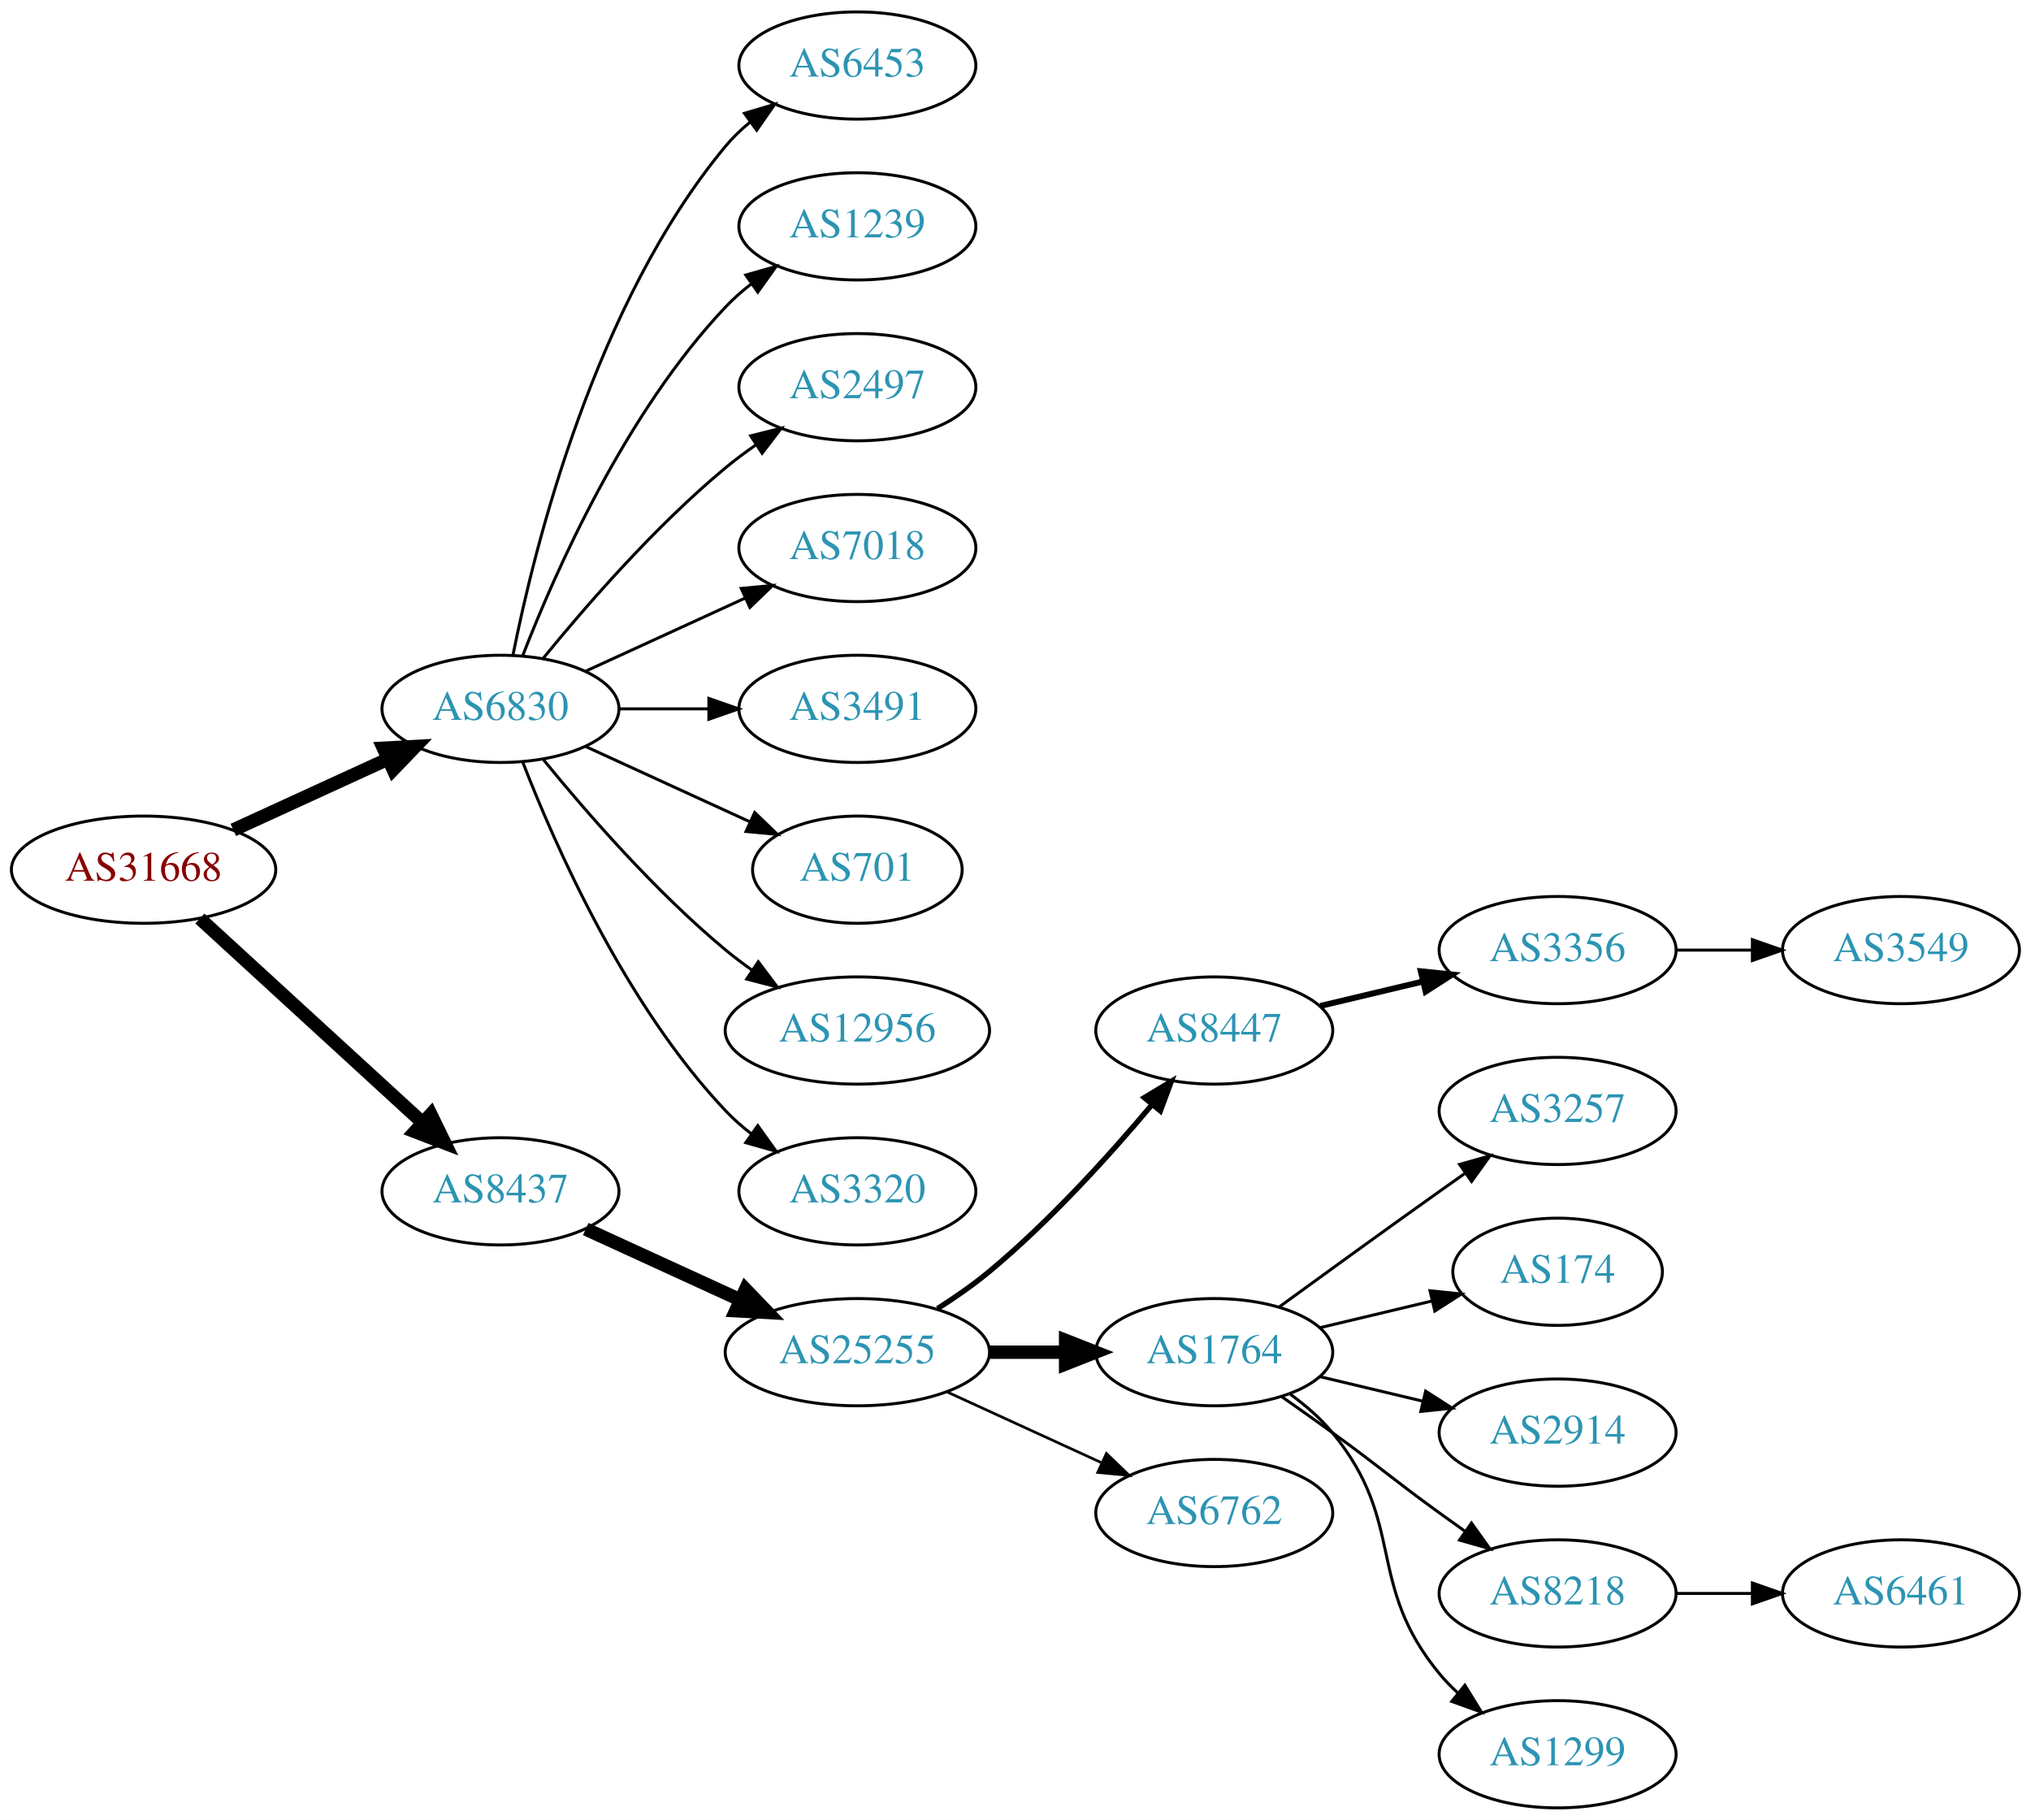
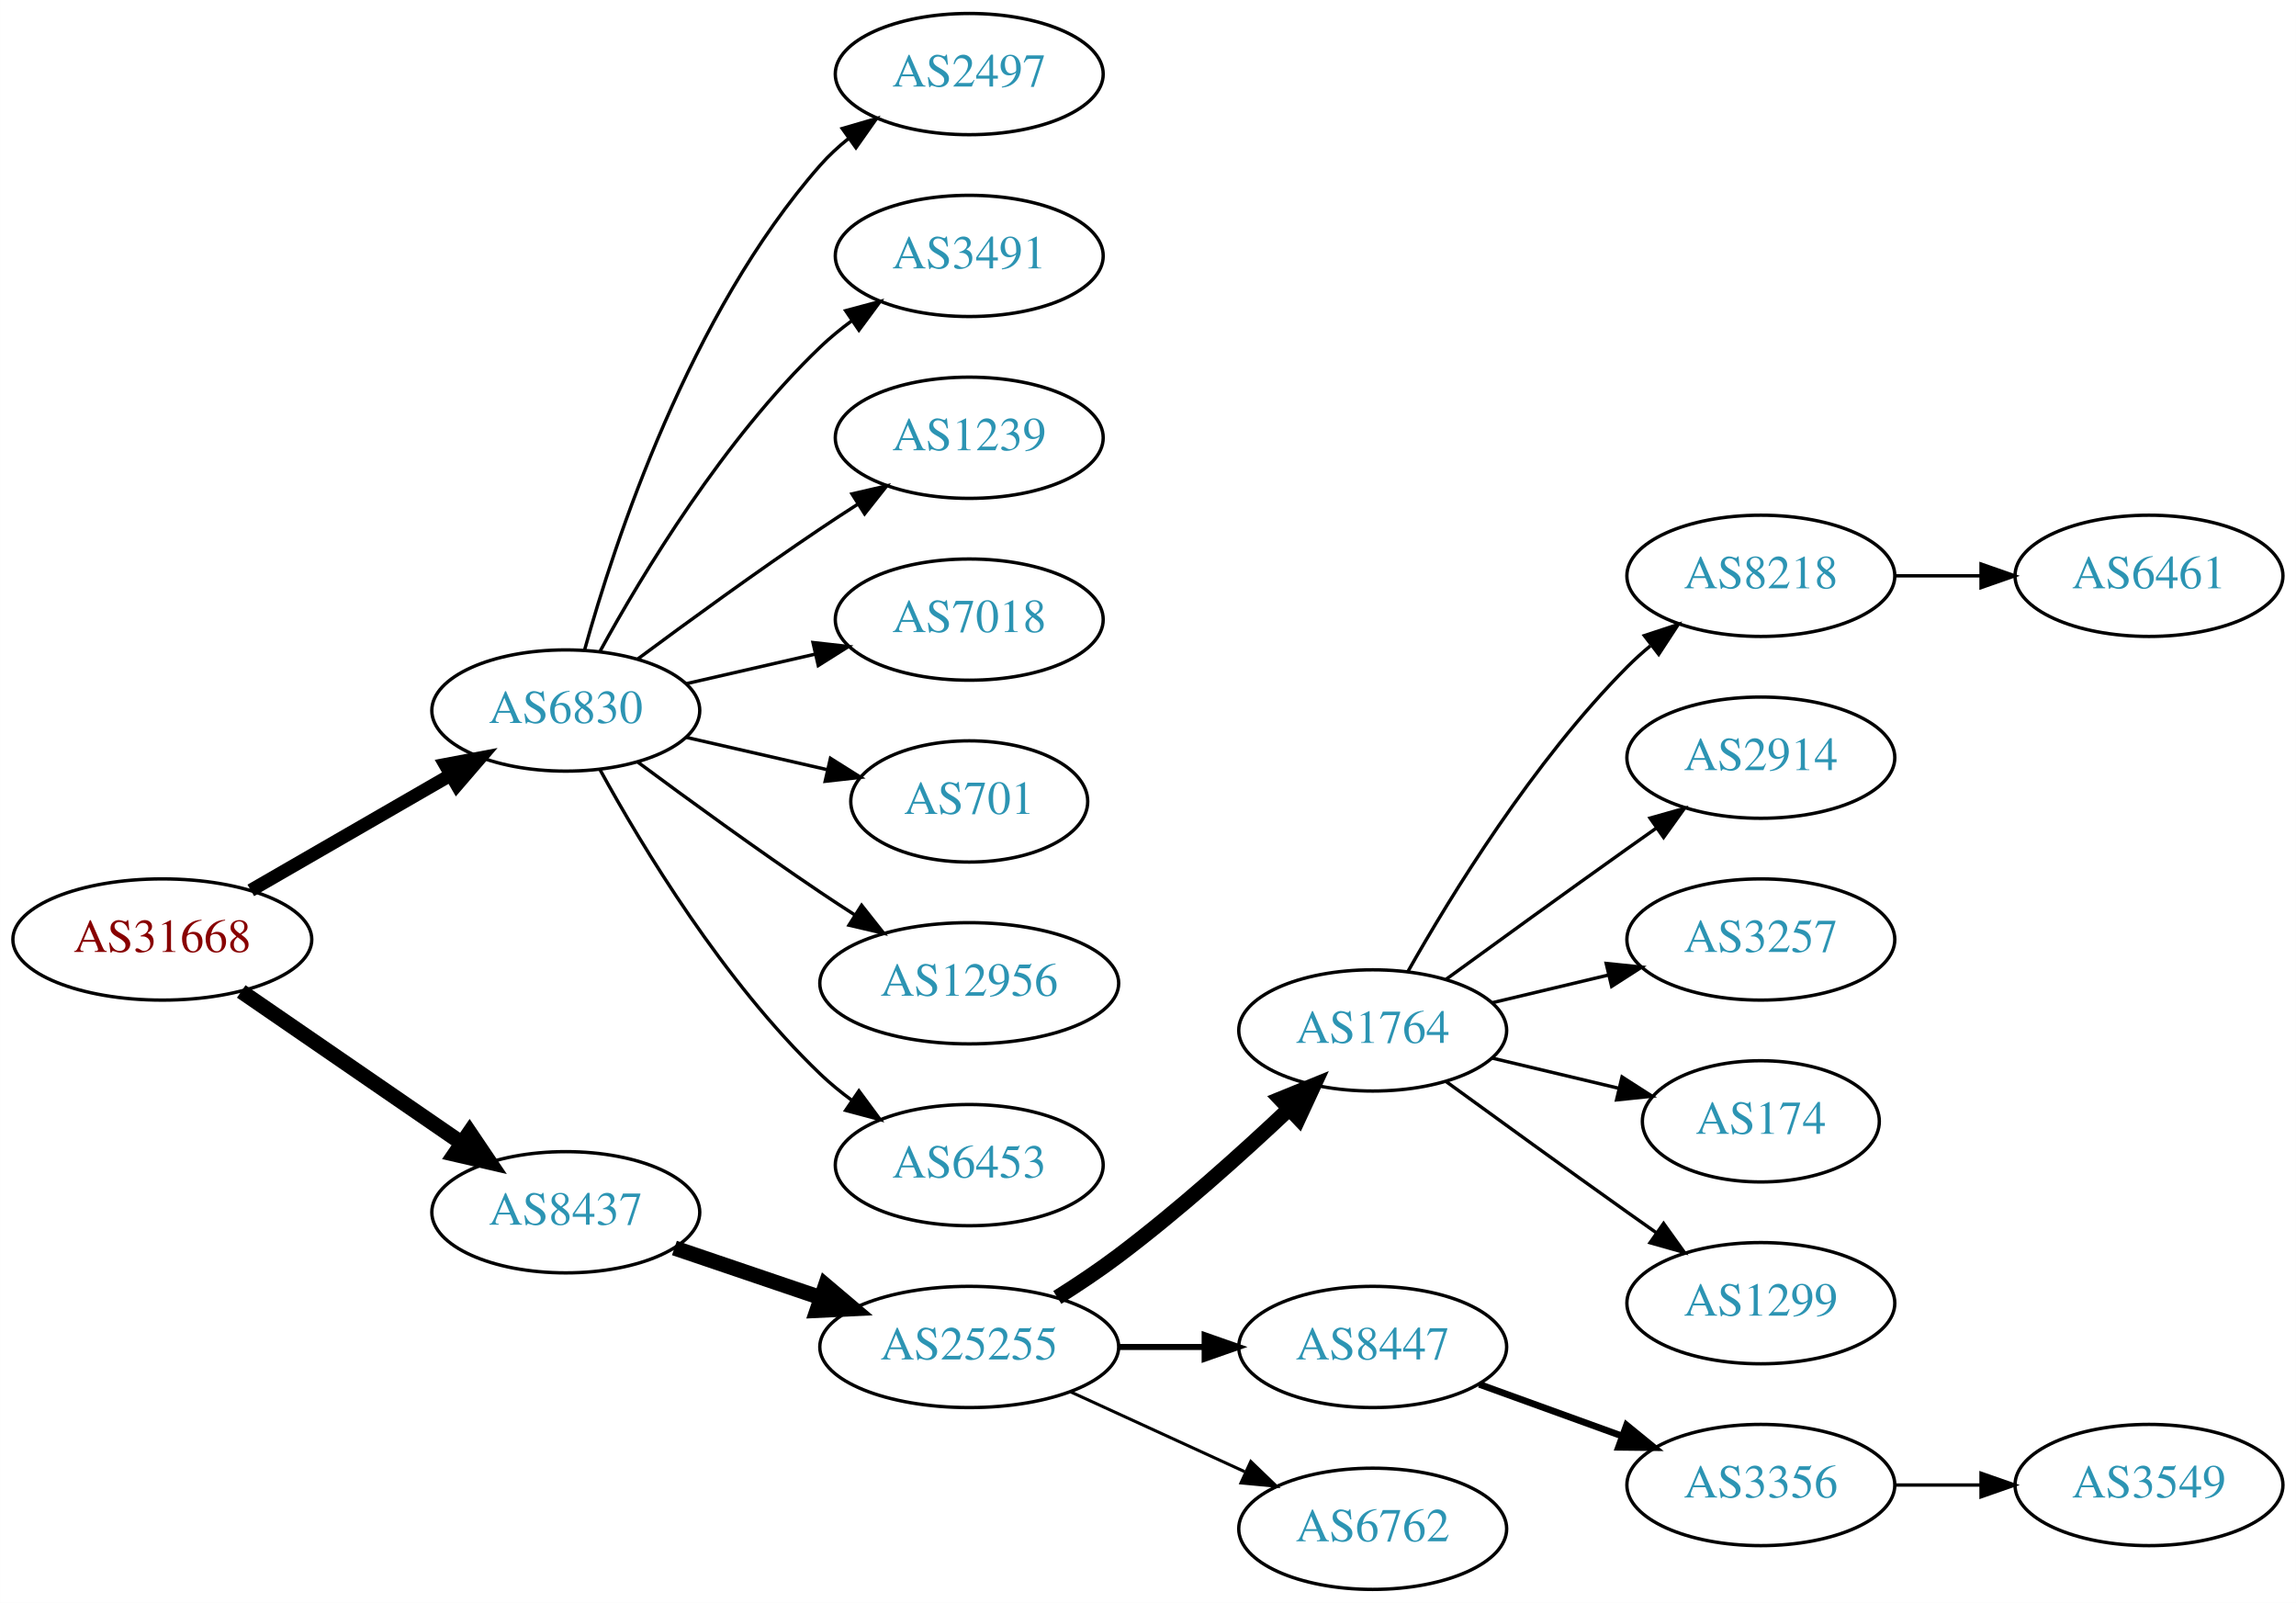
- <svg xmlns="http://www.w3.org/2000/svg" xmlns:xlink="http://www.w3.org/1999/xlink" width="682pt" height="611pt" viewBox="0.00 0.00 681.96 611.00">
-   <g id="graph0" class="graph" transform="scale(1 1) rotate(0) translate(4 607)">
-     <polygon fill="white" stroke="none" points="-4,4 -4,-607 677.956,-607 677.956,4 -4,4" />
+ <svg xmlns="http://www.w3.org/2000/svg" xmlns:xlink="http://www.w3.org/1999/xlink" width="682pt" height="476pt" viewBox="0.00 0.00 681.96 476.00">
+   <g id="graph0" class="graph" transform="scale(1 1) rotate(0) translate(4 472)">
+     <polygon fill="white" stroke="none" points="-4,4 -4,-472 677.956,-472 677.956,4 -4,4" />
    <g id="node1" class="node">
      <g id="a_node1">
        <a xlink:href="/asn/31668" xlink:title="AS31668 ~ RAPPAPORT [AT]">
-           <ellipse fill="#ffffff" stroke="black" cx="44.196" cy="-315" rx="44.393" ry="18" />
-           <text text-anchor="middle" x="44.196" y="-311.3" font-family="Times,serif" font-size="14.00" fill="#880000">AS31668</text>
+           <ellipse fill="#ffffff" stroke="black" cx="44.196" cy="-193" rx="44.393" ry="18" />
+           <text text-anchor="middle" x="44.196" y="-189.3" font-family="Times,serif" font-size="14.00" fill="#880000">AS31668</text>
        </a>
      </g>
    </g>
    <g id="node2" class="node">
      <g id="a_node2">
        <a xlink:href="/asn/6830" xlink:title="AS6830 ~ LGI-UPC [AT]">
-           <ellipse fill="#ffffff" stroke="black" cx="164.039" cy="-369" rx="39.794" ry="18" />
-           <text text-anchor="middle" x="164.039" y="-365.3" font-family="Times,serif" font-size="14.00" fill="#2c94b3">AS6830</text>
+           <ellipse fill="#ffffff" stroke="black" cx="164.039" cy="-261" rx="39.794" ry="18" />
+           <text text-anchor="middle" x="164.039" y="-257.3" font-family="Times,serif" font-size="14.00" fill="#2c94b3">AS6830</text>
        </a>
      </g>
    </g>
    <g id="edge1" class="edge">
-       <path fill="none" stroke="black" stroke-width="4.5" d="M74.326,-328.348C89.937,-335.502 109.335,-344.391 126.007,-352.03" />
-       <polygon fill="black" stroke="black" stroke-width="4.5" points="124.727,-355.775 135.459,-356.362 128.008,-348.616 124.727,-355.775" />
+       <path fill="none" stroke="black" stroke-width="3.938" d="M70.476,-207.588C87.796,-217.582 110.947,-230.941 129.763,-241.799" />
+       <polygon fill="black" stroke="black" stroke-width="3.938" points="128.196,-244.935 138.607,-246.902 131.695,-238.872 128.196,-244.935" />
    </g>
    <g id="node3" class="node">
      <g id="a_node3">
        <a xlink:href="/asn/8437" xlink:title="AS8437 ~ Hutchison Drei Austria GmbH [AT]">
-           <ellipse fill="#ffffff" stroke="black" cx="164.039" cy="-207" rx="39.794" ry="18" />
-           <text text-anchor="middle" x="164.039" y="-203.3" font-family="Times,serif" font-size="14.00" fill="#2c94b3">AS8437</text>
+           <ellipse fill="#ffffff" stroke="black" cx="164.039" cy="-112" rx="39.794" ry="18" />
+           <text text-anchor="middle" x="164.039" y="-108.3" font-family="Times,serif" font-size="14.00" fill="#2c94b3">AS8437</text>
        </a>
      </g>
    </g>
    <g id="edge2" class="edge">
-       <path fill="none" stroke="black" stroke-width="4.5" d="M63.094,-298.597C83.022,-280.333 115.38,-250.678 137.857,-230.079" />
-       <polygon fill="black" stroke="black" stroke-width="4.5" points="140.647,-232.863 145.359,-223.203 135.326,-227.057 140.647,-232.863" />
+       <path fill="none" stroke="black" stroke-width="4.5" d="M67.639,-177.574C86.22,-164.802 112.781,-146.545 133.161,-132.537" />
+       <polygon fill="black" stroke="black" stroke-width="4.5" points="135.464,-135.731 141.475,-126.822 131.003,-129.242 135.464,-135.731" />
    </g>
    <g id="node4" class="node">
      <g id="a_node4">
-         <a xlink:href="/asn/6453" xlink:title="AS6453 ~ TATA COMMUNICATIONS (AMERICA) INC [US]">
-           <ellipse fill="#ffffff" stroke="black" cx="283.881" cy="-585" rx="39.794" ry="18" />
-           <text text-anchor="middle" x="283.881" y="-581.3" font-family="Times,serif" font-size="14.00" fill="#2c94b3">AS6453</text>
+         <a xlink:href="/asn/2497" xlink:title="AS2497 ~ Internet Initiative Japan Inc. [JP]">
+           <ellipse fill="#ffffff" stroke="black" cx="283.881" cy="-450" rx="39.794" ry="18" />
+           <text text-anchor="middle" x="283.881" y="-446.3" font-family="Times,serif" font-size="14.00" fill="#2c94b3">AS2497</text>
        </a>
      </g>
    </g>
    <g id="edge3" class="edge">
-       <path fill="none" stroke="black" d="M168.237,-387.073C175.401,-423.141 195.675,-505.125 239.685,-558 242.09,-560.889 244.886,-563.563 247.879,-566.013" />
-       <polygon fill="black" stroke="black" points="245.967,-568.95 256.122,-571.973 250.069,-563.277 245.967,-568.95" />
+       <path fill="none" stroke="black" d="M169.612,-278.946C178.517,-310.995 200.801,-378.842 239.685,-423 242.169,-425.821 245.019,-428.449 248.044,-430.871" />
+       <polygon fill="black" stroke="black" points="246.162,-433.828 256.334,-436.791 250.23,-428.131 246.162,-433.828" />
    </g>
    <g id="node5" class="node">
      <g id="a_node5">
-         <a xlink:href="/asn/1239" xlink:title="AS1239 ~ Sprint [US]">
-           <ellipse fill="#ffffff" stroke="black" cx="283.881" cy="-531" rx="39.794" ry="18" />
-           <text text-anchor="middle" x="283.881" y="-527.3" font-family="Times,serif" font-size="14.00" fill="#2c94b3">AS1239</text>
+         <a xlink:href="/asn/3491" xlink:title="AS3491 ~ PCCW Global, Inc. [US]">
+           <ellipse fill="#ffffff" stroke="black" cx="283.881" cy="-396" rx="39.794" ry="18" />
+           <text text-anchor="middle" x="283.881" y="-392.3" font-family="Times,serif" font-size="14.00" fill="#2c94b3">AS3491</text>
        </a>
      </g>
    </g>
    <g id="edge4" class="edge">
-       <path fill="none" stroke="black" d="M171.562,-386.994C182.312,-414.728 205.969,-468.429 239.685,-504 242.271,-506.728 245.188,-509.294 248.257,-511.677" />
-       <polygon fill="black" stroke="black" points="246.411,-514.658 256.605,-517.543 250.435,-508.93 246.411,-514.658" />
+       <path fill="none" stroke="black" d="M174.28,-278.713C186.825,-301.561 211.002,-341.611 239.685,-369 242.553,-371.739 245.742,-374.347 249.051,-376.785" />
+       <polygon fill="black" stroke="black" points="247.175,-379.742 257.411,-382.477 251.114,-373.956 247.175,-379.742" />
    </g>
    <g id="node6" class="node">
      <g id="a_node6">
-         <a xlink:href="/asn/2497" xlink:title="AS2497 ~ Internet Initiative Japan Inc. [JP]">
-           <ellipse fill="#ffffff" stroke="black" cx="283.881" cy="-477" rx="39.794" ry="18" />
-           <text text-anchor="middle" x="283.881" y="-473.3" font-family="Times,serif" font-size="14.00" fill="#2c94b3">AS2497</text>
+         <a xlink:href="/asn/1239" xlink:title="AS1239 ~ Sprint [US]">
+           <ellipse fill="#ffffff" stroke="black" cx="283.881" cy="-342" rx="39.794" ry="18" />
+           <text text-anchor="middle" x="283.881" y="-338.3" font-family="Times,serif" font-size="14.00" fill="#2c94b3">AS1239</text>
        </a>
      </g>
    </g>
    <g id="edge5" class="edge">
-       <path fill="none" stroke="black" d="M178.458,-386.065C192.572,-403.375 215.987,-430.345 239.685,-450 242.901,-452.668 246.402,-455.27 249.972,-457.741" />
-       <polygon fill="black" stroke="black" points="248.05,-460.666 258.329,-463.236 251.896,-454.817 248.05,-460.666" />
+       <path fill="none" stroke="black" d="M185.369,-276.277C200.231,-287.304 220.976,-302.407 239.685,-315 243.234,-317.389 246.984,-319.839 250.733,-322.242" />
+       <polygon fill="black" stroke="black" points="249.059,-325.325 259.381,-327.712 252.801,-319.409 249.059,-325.325" />
    </g>
    <g id="node7" class="node">
      <g id="a_node7">
        <a xlink:href="/asn/7018" xlink:title="AS7018 ~ AT&amp;T Services, Inc. [US]">
-           <ellipse fill="#ffffff" stroke="black" cx="283.881" cy="-423" rx="39.794" ry="18" />
-           <text text-anchor="middle" x="283.881" y="-419.3" font-family="Times,serif" font-size="14.00" fill="#2c94b3">AS7018</text>
+           <ellipse fill="#ffffff" stroke="black" cx="283.881" cy="-288" rx="39.794" ry="18" />
+           <text text-anchor="middle" x="283.881" y="-284.3" font-family="Times,serif" font-size="14.00" fill="#2c94b3">AS7018</text>
        </a>
      </g>
    </g>
    <g id="edge6" class="edge">
-       <path fill="none" stroke="black" d="M192.667,-381.661C208.624,-388.973 228.895,-398.261 246.178,-406.181" />
-       <polygon fill="black" stroke="black" points="244.876,-409.435 255.425,-410.419 247.793,-403.071 244.876,-409.435" />
+       <path fill="none" stroke="black" d="M199.758,-268.955C211.758,-271.704 225.379,-274.825 238.071,-277.733" />
+       <polygon fill="black" stroke="black" points="237.474,-281.187 248.003,-280.009 239.037,-274.364 237.474,-281.187" />
    </g>
    <g id="node8" class="node">
      <g id="a_node8">
-         <a xlink:href="/asn/3491" xlink:title="AS3491 ~ PCCW Global, Inc. [US]">
-           <ellipse fill="#ffffff" stroke="black" cx="283.881" cy="-369" rx="39.794" ry="18" />
-           <text text-anchor="middle" x="283.881" y="-365.3" font-family="Times,serif" font-size="14.00" fill="#2c94b3">AS3491</text>
+         <a xlink:href="/asn/701" xlink:title="AS701 ~ UUNET [US]">
+           <ellipse fill="#ffffff" stroke="black" cx="283.881" cy="-234" rx="35.194" ry="18" />
+           <text text-anchor="middle" x="283.881" y="-230.3" font-family="Times,serif" font-size="14.00" fill="#2c94b3">AS701</text>
        </a>
      </g>
    </g>
    <g id="edge7" class="edge">
-       <path fill="none" stroke="black" d="M203.951,-369C213.505,-369 223.854,-369 233.817,-369" />
-       <polygon fill="black" stroke="black" points="234.009,-372.5 244.009,-369 234.009,-365.5 234.009,-372.5" />
+       <path fill="none" stroke="black" d="M199.758,-253.045C212.85,-250.045 227.873,-246.604 241.513,-243.478" />
+       <polygon fill="black" stroke="black" points="242.655,-246.807 251.621,-241.162 241.091,-239.984 242.655,-246.807" />
    </g>
    <g id="node9" class="node">
      <g id="a_node9">
-         <a xlink:href="/asn/701" xlink:title="AS701 ~ UUNET [US]">
-           <ellipse fill="#ffffff" stroke="black" cx="283.881" cy="-315" rx="35.194" ry="18" />
-           <text text-anchor="middle" x="283.881" y="-311.3" font-family="Times,serif" font-size="14.00" fill="#2c94b3">AS701</text>
+         <a xlink:href="/asn/12956" xlink:title="AS12956 ~ TELXIUS [ES]">
+           <ellipse fill="#ffffff" stroke="black" cx="283.881" cy="-180" rx="44.393" ry="18" />
+           <text text-anchor="middle" x="283.881" y="-176.3" font-family="Times,serif" font-size="14.00" fill="#2c94b3">AS12956</text>
        </a>
      </g>
    </g>
    <g id="edge8" class="edge">
-       <path fill="none" stroke="black" d="M192.667,-356.339C209.084,-348.817 230.065,-339.202 247.662,-331.139" />
-       <polygon fill="black" stroke="black" points="249.407,-334.189 257.04,-326.842 246.49,-327.826 249.407,-334.189" />
+       <path fill="none" stroke="black" d="M185.369,-245.723C200.231,-234.696 220.976,-219.593 239.685,-207 242.975,-204.785 246.438,-202.518 249.912,-200.285" />
+       <polygon fill="black" stroke="black" points="251.909,-203.163 258.479,-194.852 248.16,-197.252 251.909,-203.163" />
    </g>
    <g id="node10" class="node">
      <g id="a_node10">
-         <a xlink:href="/asn/12956" xlink:title="AS12956 ~ TELXIUS [ES]">
-           <ellipse fill="#ffffff" stroke="black" cx="283.881" cy="-261" rx="44.393" ry="18" />
-           <text text-anchor="middle" x="283.881" y="-257.3" font-family="Times,serif" font-size="14.00" fill="#2c94b3">AS12956</text>
+         <a xlink:href="/asn/6453" xlink:title="AS6453 ~ TATA COMMUNICATIONS (AMERICA) INC [US]">
+           <ellipse fill="#ffffff" stroke="black" cx="283.881" cy="-126" rx="39.794" ry="18" />
+           <text text-anchor="middle" x="283.881" y="-122.3" font-family="Times,serif" font-size="14.00" fill="#2c94b3">AS6453</text>
        </a>
      </g>
    </g>
    <g id="edge9" class="edge">
-       <path fill="none" stroke="black" d="M178.458,-351.935C192.572,-334.625 215.987,-307.655 239.685,-288 242.423,-285.729 245.367,-283.506 248.384,-281.37" />
-       <polygon fill="black" stroke="black" points="250.61,-284.092 256.973,-275.621 246.716,-278.275 250.61,-284.092" />
+       <path fill="none" stroke="black" d="M174.28,-243.287C186.825,-220.439 211.002,-180.389 239.685,-153 242.553,-150.261 245.742,-147.653 249.051,-145.215" />
+       <polygon fill="black" stroke="black" points="251.114,-148.044 257.411,-139.523 247.175,-142.258 251.114,-148.044" />
    </g>
    <g id="node11" class="node">
      <g id="a_node11">
-         <a xlink:href="/asn/3320" xlink:title="AS3320 ~ DTAG [DE]">
-           <ellipse fill="#ffffff" stroke="black" cx="283.881" cy="-207" rx="39.794" ry="18" />
-           <text text-anchor="middle" x="283.881" y="-203.3" font-family="Times,serif" font-size="14.00" fill="#2c94b3">AS3320</text>
+         <a xlink:href="/asn/25255" xlink:title="AS25255 ~ ==&gt; TELE2 AUSTRIA &lt;== [AT]">
+           <ellipse fill="#ffffff" stroke="black" cx="283.881" cy="-72" rx="44.393" ry="18" />
+           <text text-anchor="middle" x="283.881" y="-68.3" font-family="Times,serif" font-size="14.00" fill="#2c94b3">AS25255</text>
        </a>
      </g>
    </g>
    <g id="edge10" class="edge">
-       <path fill="none" stroke="black" d="M171.562,-351.006C182.312,-323.272 205.969,-269.571 239.685,-234 242.271,-231.272 245.188,-228.706 248.257,-226.323" />
-       <polygon fill="black" stroke="black" points="250.435,-229.07 256.605,-220.457 246.411,-223.342 250.435,-229.07" />
+       <path fill="none" stroke="black" stroke-width="4.5" d="M196.309,-101.386C209.605,-96.873 225.331,-91.535 239.707,-86.655" />
+       <polygon fill="black" stroke="black" stroke-width="4.5" points="241.194,-90.308 249.398,-83.365 238.663,-82.851 241.194,-90.308" />
    </g>
    <g id="node12" class="node">
      <g id="a_node12">
-         <a xlink:href="/asn/25255" xlink:title="AS25255 ~ ==&gt; TELE2 AUSTRIA &lt;== [AT]">
-           <ellipse fill="#ffffff" stroke="black" cx="283.881" cy="-153" rx="44.393" ry="18" />
-           <text text-anchor="middle" x="283.881" y="-149.3" font-family="Times,serif" font-size="14.00" fill="#2c94b3">AS25255</text>
+         <a xlink:href="/asn/1764" xlink:title="AS1764 ~ NEXTLAYER-AS [AT]">
+           <ellipse fill="#ffffff" stroke="black" cx="403.724" cy="-166" rx="39.794" ry="18" />
+           <text text-anchor="middle" x="403.724" y="-162.3" font-family="Times,serif" font-size="14.00" fill="#2c94b3">AS1764</text>
        </a>
      </g>
    </g>
    <g id="edge11" class="edge">
-       <path fill="none" stroke="black" stroke-width="4.5" d="M192.667,-194.339C208.165,-187.238 227.732,-178.272 244.678,-170.506" />
-       <polygon fill="black" stroke="black" stroke-width="4.5" points="246.33,-174.08 253.781,-166.335 243.05,-166.921 246.33,-174.08" />
+       <path fill="none" stroke="black" stroke-width="4.5" d="M310.042,-86.706C316.085,-90.514 322.424,-94.746 328.077,-99 345.923,-112.428 364.623,-129.217 378.842,-142.63" />
+       <polygon fill="black" stroke="black" stroke-width="4.5" points="376.293,-145.639 386.247,-149.691 381.727,-139.94 376.293,-145.639" />
    </g>
    <g id="node13" class="node">
      <g id="a_node13">
        <a xlink:href="/asn/8447" xlink:title="AS8447 ~ A1 Telekom Austria AG [AT]">
-           <ellipse fill="#ffffff" stroke="black" cx="403.724" cy="-261" rx="39.794" ry="18" />
-           <text text-anchor="middle" x="403.724" y="-257.3" font-family="Times,serif" font-size="14.00" fill="#2c94b3">AS8447</text>
+           <ellipse fill="#ffffff" stroke="black" cx="403.724" cy="-72" rx="39.794" ry="18" />
+           <text text-anchor="middle" x="403.724" y="-68.3" font-family="Times,serif" font-size="14.00" fill="#2c94b3">AS8447</text>
        </a>
      </g>
    </g>
    <g id="edge12" class="edge">
-       <path fill="none" stroke="black" stroke-width="1.8" d="M310.79,-167.621C316.684,-171.369 322.768,-175.596 328.077,-180 348.443,-196.891 368.599,-219.185 382.823,-236.107" />
-       <polygon fill="black" stroke="black" stroke-width="1.8" points="380.232,-238.465 389.305,-243.935 385.624,-234.001 380.232,-238.465" />
+       <path fill="none" stroke="black" stroke-width="1.8" d="M328.092,-72C336.405,-72 345.168,-72 353.65,-72" />
+       <polygon fill="black" stroke="black" stroke-width="1.8" points="353.809,-75.5 363.809,-72 353.809,-68.5 353.809,-75.5" />
    </g>
    <g id="node14" class="node">
      <g id="a_node14">
-         <a xlink:href="/asn/1764" xlink:title="AS1764 ~ NEXTLAYER-AS [AT]">
-           <ellipse fill="#ffffff" stroke="black" cx="403.724" cy="-153" rx="39.794" ry="18" />
-           <text text-anchor="middle" x="403.724" y="-149.3" font-family="Times,serif" font-size="14.00" fill="#2c94b3">AS1764</text>
+         <a xlink:href="/asn/6762" xlink:title="AS6762 ~ TELECOM ITALIA SPARKLE S.p.A. [IT]">
+           <ellipse fill="#ffffff" stroke="black" cx="403.724" cy="-18" rx="39.794" ry="18" />
+           <text text-anchor="middle" x="403.724" y="-14.3" font-family="Times,serif" font-size="14.00" fill="#2c94b3">AS6762</text>
        </a>
      </g>
    </g>
    <g id="edge13" class="edge">
-       <path fill="none" stroke="black" stroke-width="4.5" d="M328.092,-153C336.405,-153 345.168,-153 353.65,-153" />
-       <polygon fill="black" stroke="black" stroke-width="4.5" points="353.809,-156.938 363.809,-153 353.809,-149.063 353.809,-156.938" />
+       <path fill="none" stroke="black" stroke-width="0.9" d="M314.011,-58.652C329.622,-51.498 349.02,-42.609 365.692,-34.969" />
+       <polygon fill="black" stroke="black" stroke-width="0.9" points="367.511,-37.986 375.144,-30.638 364.595,-31.622 367.511,-37.986" />
    </g>
    <g id="node15" class="node">
      <g id="a_node15">
-         <a xlink:href="/asn/6762" xlink:title="AS6762 ~ TELECOM ITALIA SPARKLE S.p.A. [IT]">
-           <ellipse fill="#ffffff" stroke="black" cx="403.724" cy="-99" rx="39.794" ry="18" />
-           <text text-anchor="middle" x="403.724" y="-95.3" font-family="Times,serif" font-size="14.00" fill="#2c94b3">AS6762</text>
+         <a xlink:href="/asn/8218" xlink:title="AS8218 ~ legacy Neotelecoms [FR]">
+           <ellipse fill="#ffffff" stroke="black" cx="519.017" cy="-301" rx="39.794" ry="18" />
+           <text text-anchor="middle" x="519.017" y="-297.3" font-family="Times,serif" font-size="14.00" fill="#2c94b3">AS8218</text>
        </a>
      </g>
    </g>
    <g id="edge14" class="edge">
-       <path fill="none" stroke="black" stroke-width="0.9" d="M314.011,-139.652C329.622,-132.498 349.02,-123.609 365.692,-115.97" />
-       <polygon fill="black" stroke="black" stroke-width="0.9" points="367.511,-118.986 375.144,-111.638 364.595,-112.622 367.511,-118.986" />
+       <path fill="none" stroke="black" d="M414.184,-183.49C426.965,-206.096 451.398,-245.886 479.37,-274 481.481,-276.121 483.777,-278.188 486.163,-280.171" />
+       <polygon fill="black" stroke="black" points="484.415,-283.242 494.478,-286.556 488.678,-277.69 484.415,-283.242" />
    </g>
    <g id="node16" class="node">
      <g id="a_node16">
-         <a xlink:href="/asn/3356" xlink:title="AS3356 ~ Level 3 Parent, LLC [US]">
-           <ellipse fill="#ffffff" stroke="black" cx="519.017" cy="-288" rx="39.794" ry="18" />
-           <text text-anchor="middle" x="519.017" y="-284.3" font-family="Times,serif" font-size="14.00" fill="#2c94b3">AS3356</text>
+         <a xlink:href="/asn/2914" xlink:title="AS2914 ~ NTT America, Inc. [US]">
+           <ellipse fill="#ffffff" stroke="black" cx="519.017" cy="-247" rx="39.794" ry="18" />
+           <text text-anchor="middle" x="519.017" y="-243.3" font-family="Times,serif" font-size="14.00" fill="#2c94b3">AS2914</text>
        </a>
      </g>
    </g>
    <g id="edge15" class="edge">
-       <path fill="none" stroke="black" stroke-width="2" d="M439.331,-269.248C450.202,-271.838 462.357,-274.735 473.799,-277.462" />
-       <polygon fill="black" stroke="black" stroke-width="2" points="473.082,-280.889 483.621,-279.803 474.705,-274.08 473.082,-280.889" />
+       <path fill="none" stroke="black" d="M425.572,-181.222C440.506,-192.091 461.12,-207.025 479.37,-220 482.191,-222.005 485.134,-224.085 488.082,-226.159" />
+       <polygon fill="black" stroke="black" points="486.109,-229.05 496.306,-231.926 490.128,-223.319 486.109,-229.05" />
+     </g>
+     <g id="node17" class="node">
+       <g id="a_node17">
+         <a xlink:href="/asn/3257" xlink:title="AS3257 ~ GTT [DE]">
+           <ellipse fill="#ffffff" stroke="black" cx="519.017" cy="-193" rx="39.794" ry="18" />
+           <text text-anchor="middle" x="519.017" y="-189.3" font-family="Times,serif" font-size="14.00" fill="#2c94b3">AS3257</text>
+         </a>
+       </g>
+     </g>
+     <g id="edge16" class="edge">
+       <path fill="none" stroke="black" d="M439.331,-174.248C450.202,-176.838 462.357,-179.735 473.799,-182.462" />
+       <polygon fill="black" stroke="black" points="473.082,-185.889 483.621,-184.803 474.705,-179.08 473.082,-185.889" />
    </g>
    <g id="node18" class="node">
      <g id="a_node18">
-         <a xlink:href="/asn/3257" xlink:title="AS3257 ~ GTT [DE]">
-           <ellipse fill="#ffffff" stroke="black" cx="519.017" cy="-234" rx="39.794" ry="18" />
-           <text text-anchor="middle" x="519.017" y="-230.3" font-family="Times,serif" font-size="14.00" fill="#2c94b3">AS3257</text>
+         <a xlink:href="/asn/174" xlink:title="AS174 ~ Cogent Communications [US]">
+           <ellipse fill="#ffffff" stroke="black" cx="519.017" cy="-139" rx="35.194" ry="18" />
+           <text text-anchor="middle" x="519.017" y="-135.3" font-family="Times,serif" font-size="14.00" fill="#2c94b3">AS174</text>
        </a>
      </g>
    </g>
    <g id="edge17" class="edge">
-       <path fill="none" stroke="black" d="M425.572,-168.222C440.506,-179.091 461.12,-194.025 479.37,-207 482.191,-209.005 485.134,-211.085 488.082,-213.159" />
-       <polygon fill="black" stroke="black" points="486.109,-216.05 496.306,-218.926 490.128,-210.319 486.109,-216.05" />
+       <path fill="none" stroke="black" d="M439.331,-157.752C451.125,-154.942 464.43,-151.771 476.698,-148.847" />
+       <polygon fill="black" stroke="black" points="477.787,-152.186 486.703,-146.463 476.164,-145.376 477.787,-152.186" />
    </g>
    <g id="node19" class="node">
      <g id="a_node19">
-         <a xlink:href="/asn/174" xlink:title="AS174 ~ Cogent Communications [US]">
-           <ellipse fill="#ffffff" stroke="black" cx="519.017" cy="-180" rx="35.194" ry="18" />
-           <text text-anchor="middle" x="519.017" y="-176.3" font-family="Times,serif" font-size="14.00" fill="#2c94b3">AS174</text>
+         <a xlink:href="/asn/1299" xlink:title="AS1299 ~ Telia Carrier [EU]">
+           <ellipse fill="#ffffff" stroke="black" cx="519.017" cy="-85" rx="39.794" ry="18" />
+           <text text-anchor="middle" x="519.017" y="-81.3" font-family="Times,serif" font-size="14.00" fill="#2c94b3">AS1299</text>
        </a>
      </g>
    </g>
    <g id="edge18" class="edge">
-       <path fill="none" stroke="black" d="M439.331,-161.248C451.125,-164.058 464.43,-167.229 476.698,-170.153" />
-       <polygon fill="black" stroke="black" points="476.164,-173.624 486.703,-172.537 477.787,-166.814 476.164,-173.624" />
+       <path fill="none" stroke="black" d="M425.572,-150.778C440.506,-139.909 461.12,-124.975 479.37,-112 482.191,-109.995 485.134,-107.915 488.082,-105.841" />
+       <polygon fill="black" stroke="black" points="490.128,-108.681 496.306,-100.074 486.109,-102.95 490.128,-108.681" />
+     </g>
+     <g id="node21" class="node">
+       <g id="a_node21">
+         <a xlink:href="/asn/3356" xlink:title="AS3356 ~ Level 3 Parent, LLC [US]">
+           <ellipse fill="#ffffff" stroke="black" cx="519.017" cy="-31" rx="39.794" ry="18" />
+           <text text-anchor="middle" x="519.017" y="-27.3" font-family="Times,serif" font-size="14.00" fill="#2c94b3">AS3356</text>
+         </a>
+       </g>
+     </g>
+     <g id="edge20" class="edge">
+       <path fill="none" stroke="black" stroke-width="2" d="M435.382,-60.905C448.355,-56.21 463.648,-50.676 477.529,-45.652" />
+       <polygon fill="black" stroke="black" stroke-width="2" points="479.121,-48.798 487.334,-42.104 476.739,-42.216 479.121,-48.798" />
    </g>
    <g id="node20" class="node">
      <g id="a_node20">
-         <a xlink:href="/asn/2914" xlink:title="AS2914 ~ NTT America, Inc. [US]">
-           <ellipse fill="#ffffff" stroke="black" cx="519.017" cy="-126" rx="39.794" ry="18" />
-           <text text-anchor="middle" x="519.017" y="-122.3" font-family="Times,serif" font-size="14.00" fill="#2c94b3">AS2914</text>
+         <a xlink:href="/asn/6461" xlink:title="AS6461 ~ Zayo Bandwidth [US]">
+           <ellipse fill="#ffffff" stroke="black" cx="634.31" cy="-301" rx="39.794" ry="18" />
+           <text text-anchor="middle" x="634.31" y="-297.3" font-family="Times,serif" font-size="14.00" fill="#2c94b3">AS6461</text>
        </a>
      </g>
    </g>
    <g id="edge19" class="edge">
-       <path fill="none" stroke="black" d="M439.331,-144.752C450.202,-142.162 462.357,-139.265 473.799,-136.538" />
-       <polygon fill="black" stroke="black" points="474.705,-139.92 483.621,-134.197 473.082,-133.111 474.705,-139.92" />
-     </g>
-     <g id="node21" class="node">
-       <g id="a_node21">
-         <a xlink:href="/asn/8218" xlink:title="AS8218 ~ legacy Neotelecoms [FR]">
-           <ellipse fill="#ffffff" stroke="black" cx="519.017" cy="-72" rx="39.794" ry="18" />
-           <text text-anchor="middle" x="519.017" y="-68.3" font-family="Times,serif" font-size="14.00" fill="#2c94b3">AS8218</text>
-         </a>
-       </g>
-     </g>
-     <g id="edge20" class="edge">
-       <path fill="none" stroke="black" d="M426.481,-137.991C432.015,-134.121 437.934,-129.936 443.37,-126 459.57,-114.271 463.17,-110.729 479.37,-99 482.173,-96.971 485.105,-94.875 488.045,-92.79" />
-       <polygon fill="black" stroke="black" points="490.096,-95.627 496.26,-87.009 486.068,-89.903 490.096,-95.627" />
+       <path fill="none" stroke="black" d="M558.689,-301C566.892,-301 575.656,-301 584.188,-301" />
+       <polygon fill="black" stroke="black" points="584.427,-304.5 594.427,-301 584.427,-297.5 584.427,-304.5" />
    </g>
    <g id="node22" class="node">
      <g id="a_node22">
-         <a xlink:href="/asn/1299" xlink:title="AS1299 ~ Telia Carrier [EU]">
-           <ellipse fill="#ffffff" stroke="black" cx="519.017" cy="-18" rx="39.794" ry="18" />
-           <text text-anchor="middle" x="519.017" y="-14.3" font-family="Times,serif" font-size="14.00" fill="#2c94b3">AS1299</text>
+         <a xlink:href="/asn/3549" xlink:title="AS3549 ~ Level 3 Parent, LLC [US]">
+           <ellipse fill="#ffffff" stroke="black" cx="634.31" cy="-31" rx="39.794" ry="18" />
+           <text text-anchor="middle" x="634.31" y="-27.3" font-family="Times,serif" font-size="14.00" fill="#2c94b3">AS3549</text>
        </a>
      </g>
    </g>
    <g id="edge21" class="edge">
-       <path fill="none" stroke="black" d="M429.305,-138.844C434.399,-135.128 439.413,-130.799 443.37,-126 468.435,-95.606 454.306,-75.394 479.37,-45 481.225,-42.751 483.313,-40.604 485.531,-38.576" />
-       <polygon fill="black" stroke="black" points="487.88,-41.178 493.436,-32.156 483.467,-35.744 487.88,-41.178" />
-     </g>
-     <g id="node17" class="node">
-       <g id="a_node17">
-         <a xlink:href="/asn/3549" xlink:title="AS3549 ~ Level 3 Parent, LLC [US]">
-           <ellipse fill="#ffffff" stroke="black" cx="634.31" cy="-288" rx="39.794" ry="18" />
-           <text text-anchor="middle" x="634.31" y="-284.3" font-family="Times,serif" font-size="14.00" fill="#2c94b3">AS3549</text>
-         </a>
-       </g>
-     </g>
-     <g id="edge16" class="edge">
-       <path fill="none" stroke="black" d="M558.689,-288C566.892,-288 575.656,-288 584.188,-288" />
-       <polygon fill="black" stroke="black" points="584.427,-291.5 594.427,-288 584.427,-284.5 584.427,-291.5" />
-     </g>
-     <g id="node23" class="node">
-       <g id="a_node23">
-         <a xlink:href="/asn/6461" xlink:title="AS6461 ~ Zayo Bandwidth [US]">
-           <ellipse fill="#ffffff" stroke="black" cx="634.31" cy="-72" rx="39.794" ry="18" />
-           <text text-anchor="middle" x="634.31" y="-68.3" font-family="Times,serif" font-size="14.00" fill="#2c94b3">AS6461</text>
-         </a>
-       </g>
-     </g>
-     <g id="edge22" class="edge">
-       <path fill="none" stroke="black" d="M558.689,-72C566.892,-72 575.656,-72 584.188,-72" />
-       <polygon fill="black" stroke="black" points="584.427,-75.5 594.427,-72 584.427,-68.5 584.427,-75.5" />
+       <path fill="none" stroke="black" d="M558.689,-31C566.892,-31 575.656,-31 584.188,-31" />
+       <polygon fill="black" stroke="black" points="584.427,-34.5 594.427,-31 584.427,-27.5 584.427,-34.5" />
    </g>
  </g>
</svg>
